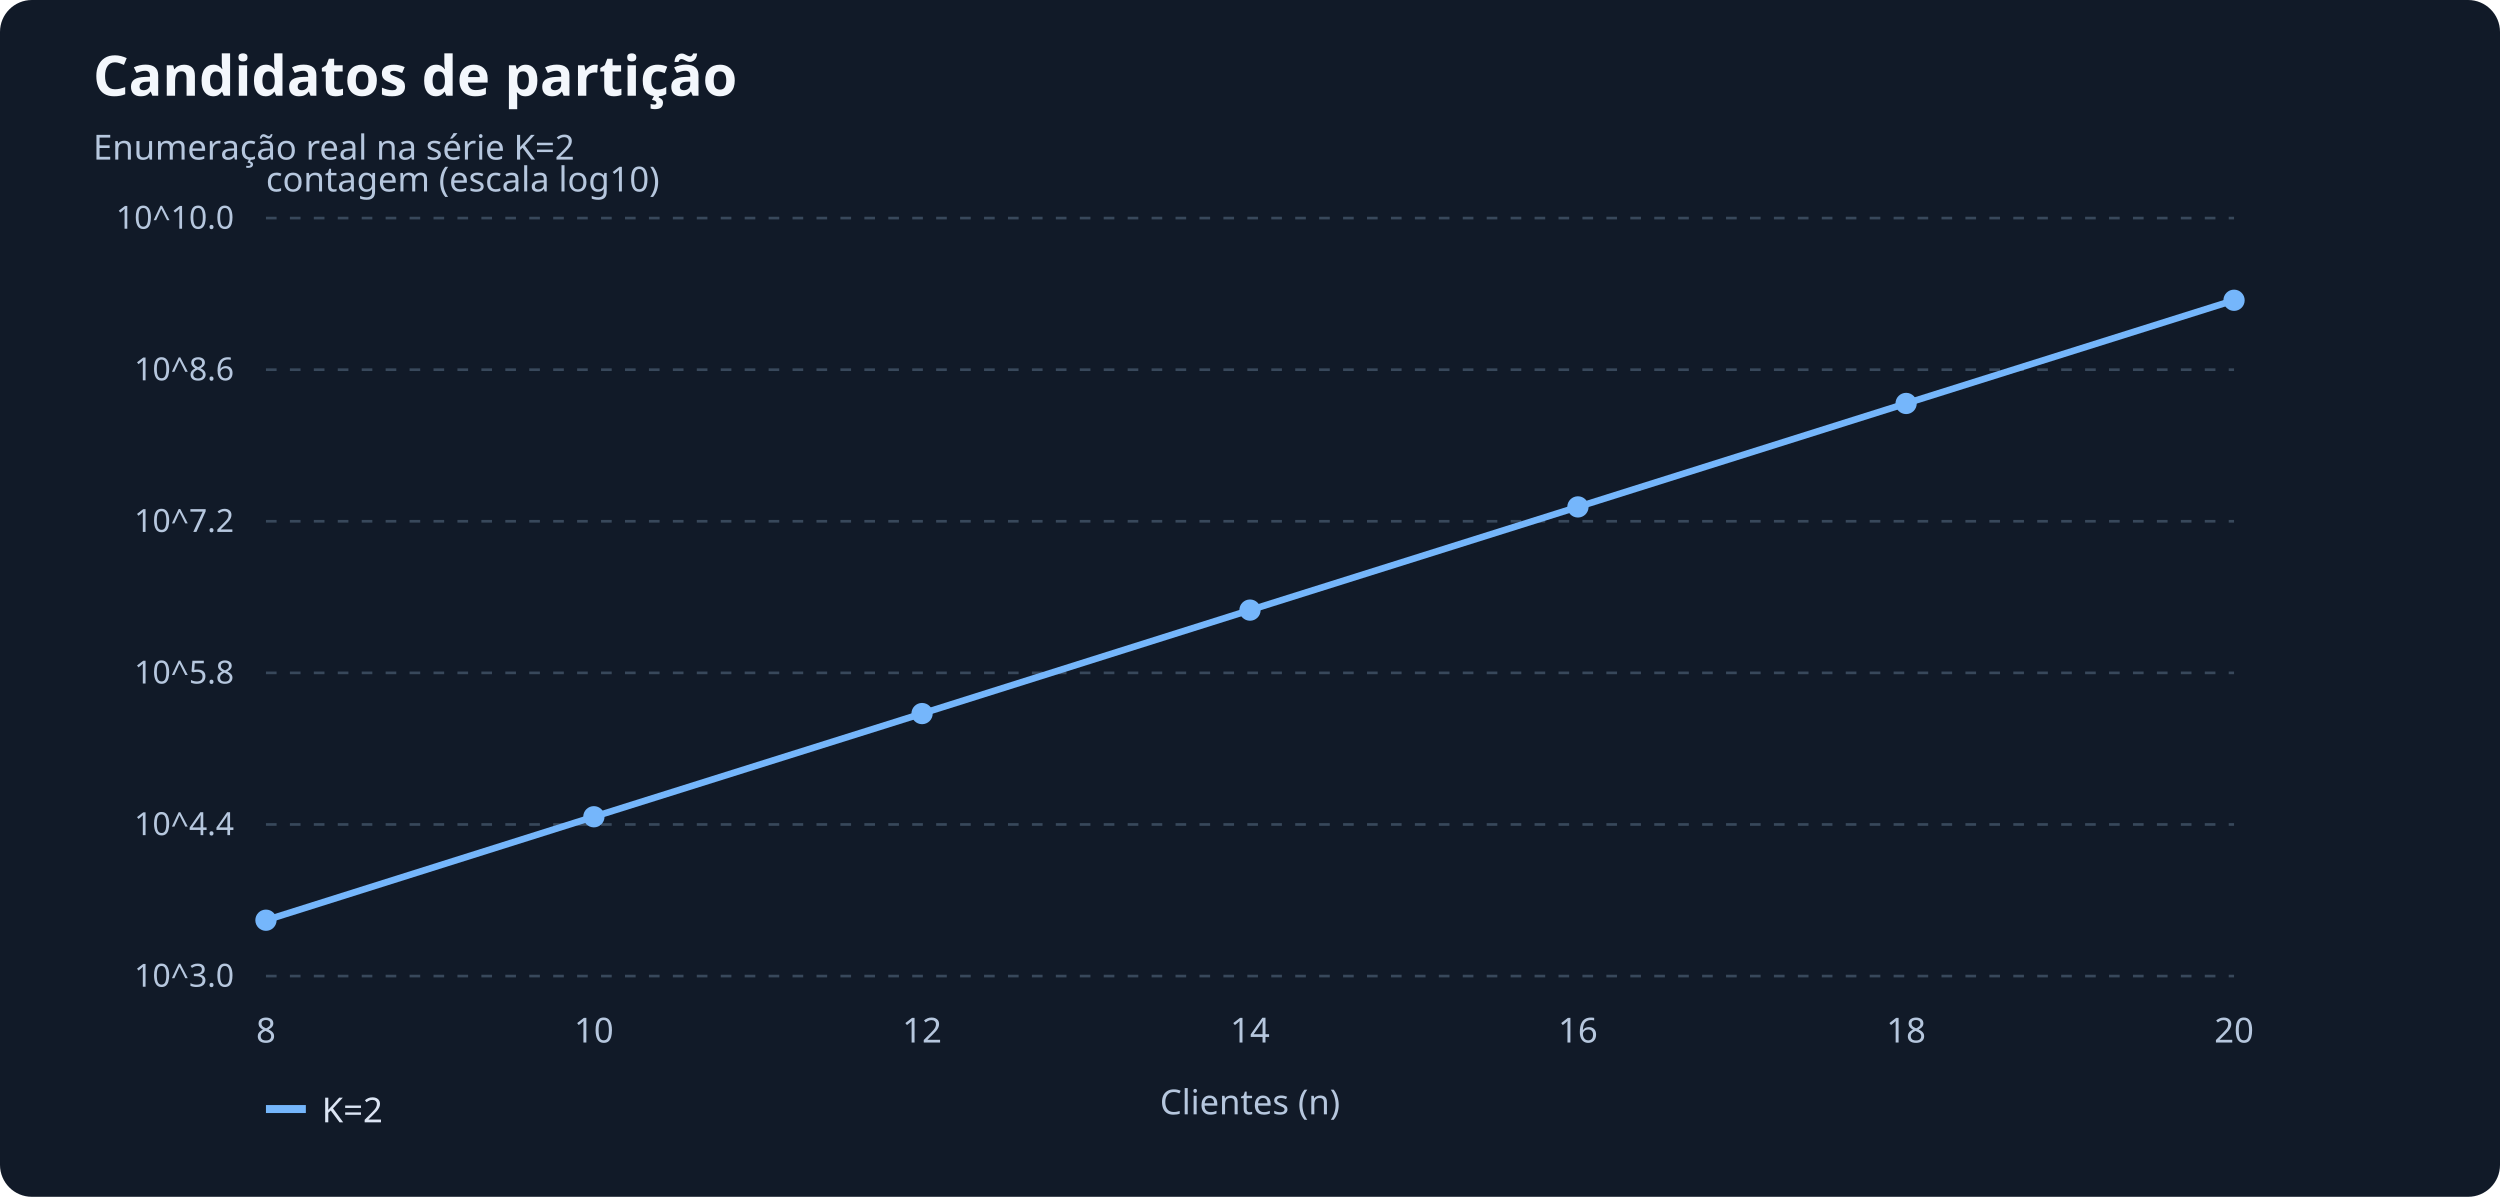
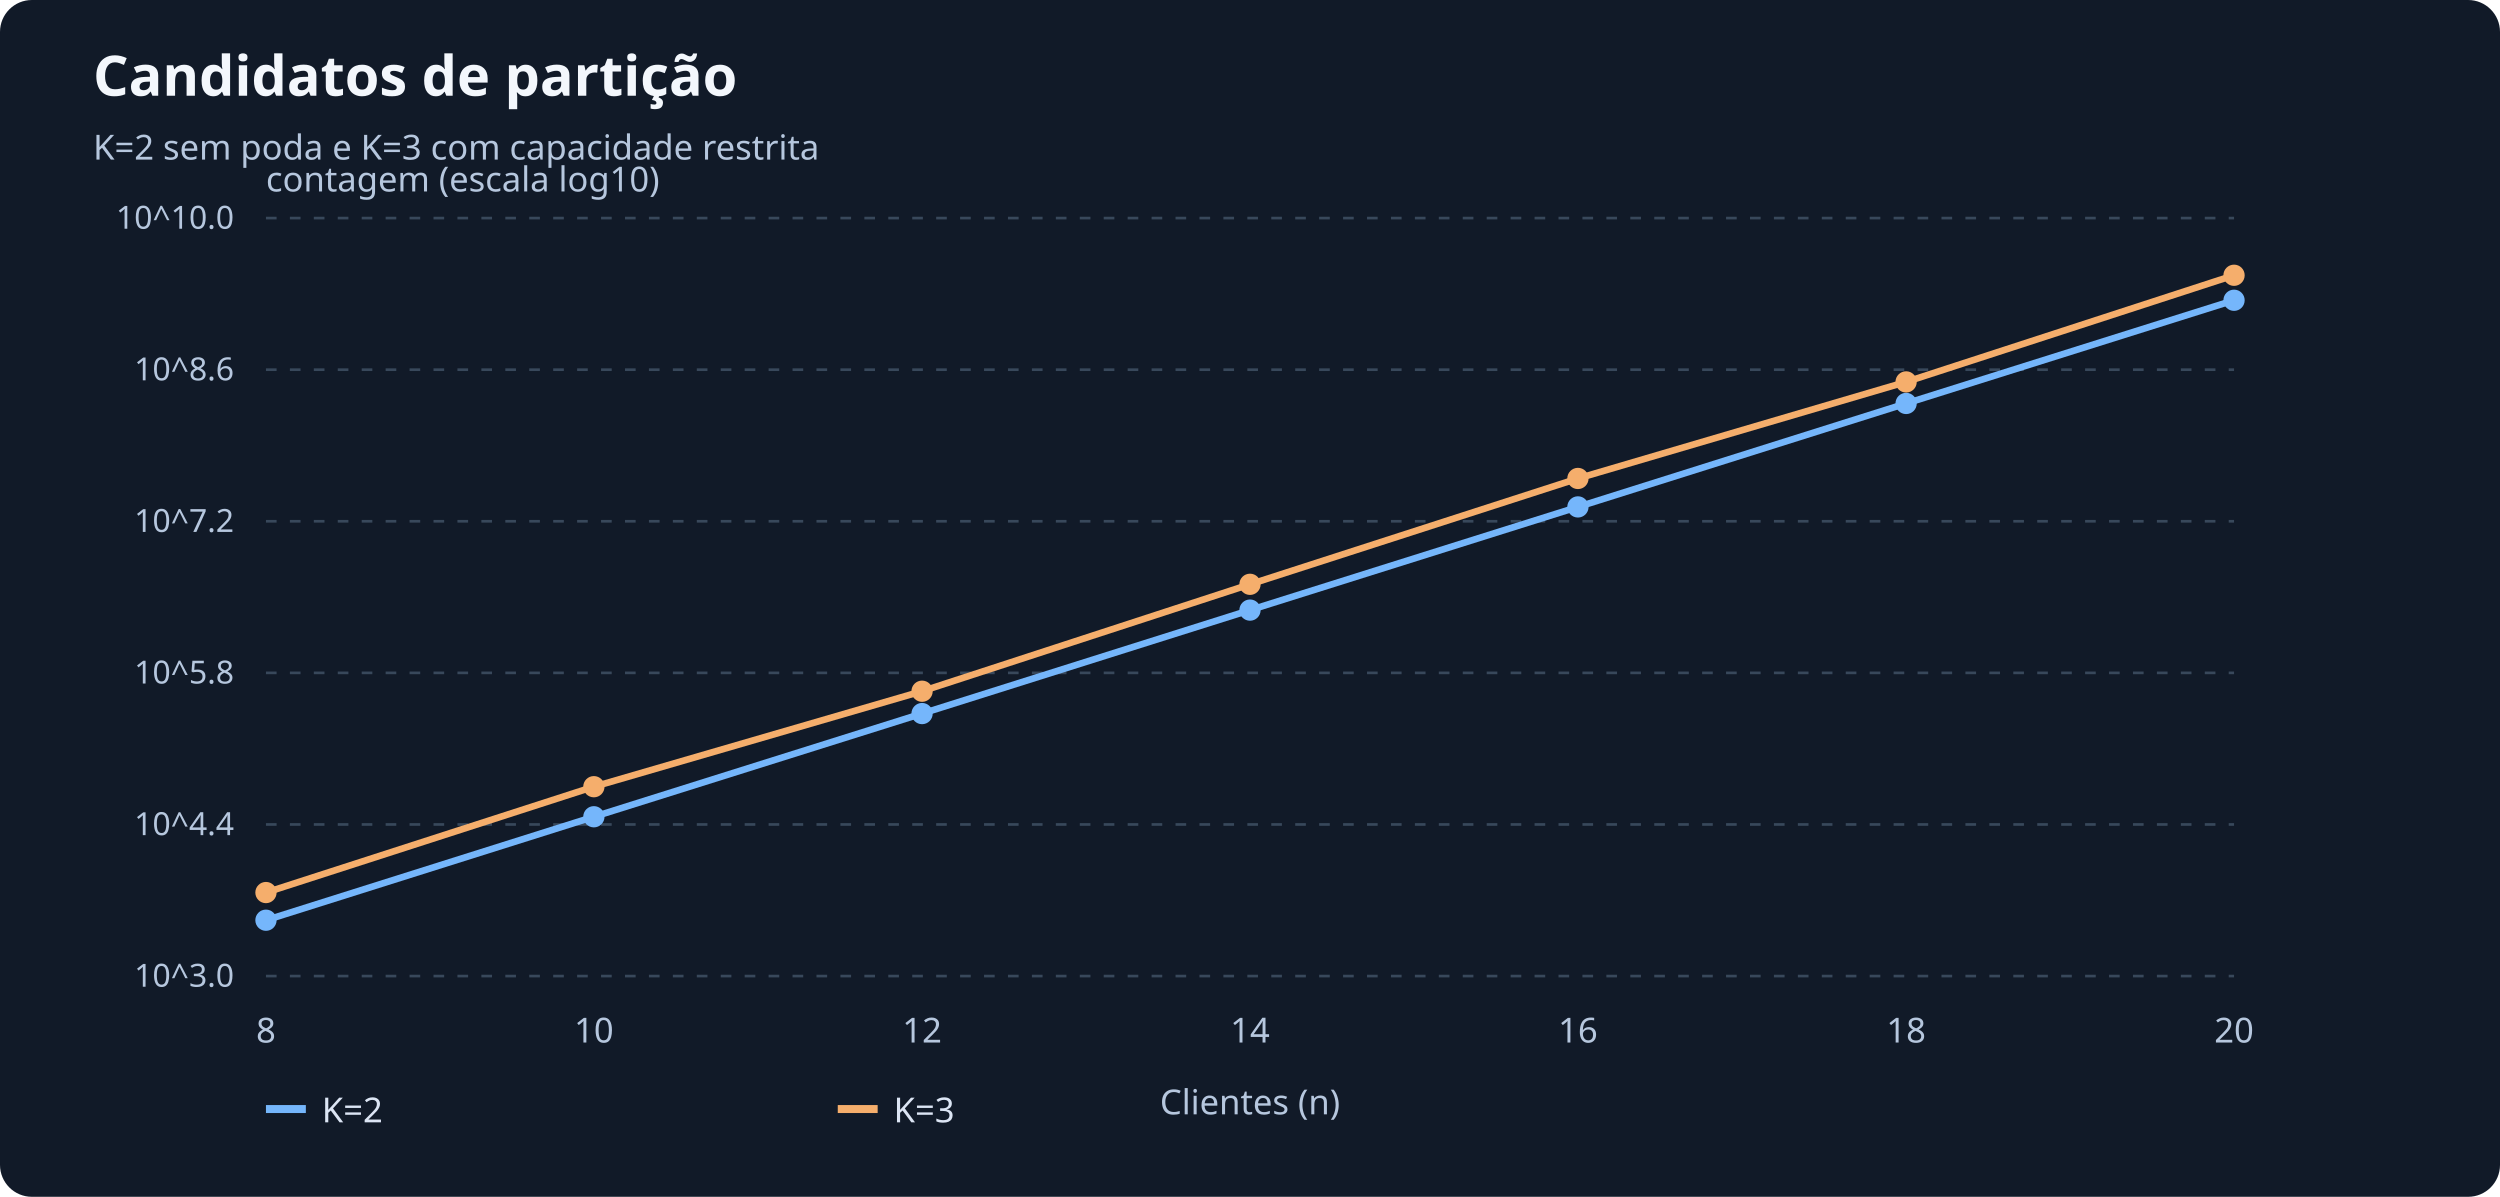
<svg xmlns="http://www.w3.org/2000/svg" viewBox="0 0 940 450" role="img" aria-label="Candidatos de partição">
  <rect width="940" height="450" rx="12" fill="#111a28" />
  <text x="35" y="36" font-size="21" font-family="sans-serif" font-weight="bold" fill="#f3f7fc">Candidatos de partição</text>
-   <text x="35" y="60" font-size="13" font-family="sans-serif" fill="#b6c7de">Enumeração real na série K=2</text>
+   <text x="35" y="60" font-size="13" font-family="sans-serif" fill="#b6c7de">K=2 sem poda e K=3 com capacidade restrita</text>
  <path d="M 100 367.00 H 840" stroke="#38485b" stroke-dasharray="4 5" />
  <text x="88" y="371.00" font-size="12" font-family="sans-serif" text-anchor="end" fill="#b6c7de">10^3.0</text>
  <path d="M 100 310.00 H 840" stroke="#38485b" stroke-dasharray="4 5" />
  <text x="88" y="314.00" font-size="12" font-family="sans-serif" text-anchor="end" fill="#b6c7de">10^4.4</text>
  <path d="M 100 253.00 H 840" stroke="#38485b" stroke-dasharray="4 5" />
  <text x="88" y="257.00" font-size="12" font-family="sans-serif" text-anchor="end" fill="#b6c7de">10^5.8</text>
  <path d="M 100 196.00 H 840" stroke="#38485b" stroke-dasharray="4 5" />
  <text x="88" y="200.00" font-size="12" font-family="sans-serif" text-anchor="end" fill="#b6c7de">10^7.2</text>
  <path d="M 100 139.00 H 840" stroke="#38485b" stroke-dasharray="4 5" />
  <text x="88" y="143.00" font-size="12" font-family="sans-serif" text-anchor="end" fill="#b6c7de">10^8.6</text>
  <path d="M 100 82.00 H 840" stroke="#38485b" stroke-dasharray="4 5" />
  <text x="88" y="86.00" font-size="12" font-family="sans-serif" text-anchor="end" fill="#b6c7de">10^10.0</text>
  <text x="100.0" y="392" font-family="sans-serif" font-size="13" text-anchor="middle" fill="#b6c7de">8</text>
  <text x="223.3" y="392" font-family="sans-serif" font-size="13" text-anchor="middle" fill="#b6c7de">10</text>
  <text x="346.7" y="392" font-family="sans-serif" font-size="13" text-anchor="middle" fill="#b6c7de">12</text>
  <text x="470.0" y="392" font-family="sans-serif" font-size="13" text-anchor="middle" fill="#b6c7de">14</text>
  <text x="593.3" y="392" font-family="sans-serif" font-size="13" text-anchor="middle" fill="#b6c7de">16</text>
  <text x="716.7" y="392" font-family="sans-serif" font-size="13" text-anchor="middle" fill="#b6c7de">18</text>
  <text x="840.0" y="392" font-family="sans-serif" font-size="13" text-anchor="middle" fill="#b6c7de">20</text>
  <text x="100" y="72" font-size="13" font-family="sans-serif" fill="#b6c7de">contagem (escala log10)</text>
  <text x="470.0" y="419" font-size="13" font-family="sans-serif" text-anchor="middle" fill="#b6c7de">Clientes (n)</text>
  <polyline points="100.0,346.0 223.3,307.1 346.7,268.3 470.0,229.4 593.3,190.6 716.7,151.7 840.0,112.9" fill="none" stroke="#75b6fb" stroke-width="2.5" />
  <circle cx="100.0" cy="346.0" r="4" fill="#75b6fb" />
  <circle cx="223.3" cy="307.1" r="4" fill="#75b6fb" />
  <circle cx="346.7" cy="268.3" r="4" fill="#75b6fb" />
  <circle cx="470.0" cy="229.4" r="4" fill="#75b6fb" />
  <circle cx="593.3" cy="190.6" r="4" fill="#75b6fb" />
  <circle cx="716.7" cy="151.7" r="4" fill="#75b6fb" />
  <circle cx="840.0" cy="112.9" r="4" fill="#75b6fb" />
  <path d="M 100 417 h 15" stroke="#75b6fb" stroke-width="3" />
  <text x="121" y="422" fill="#dce5f4" font-size="13" font-family="sans-serif">K=2</text>
+   <polyline points="100.0,335.6 223.3,295.8 346.7,259.9 470.0,219.7 593.3,179.9 716.7,143.6 840.0,103.5" fill="none" stroke="#f5ae6c" stroke-width="2.5" />
+   <circle cx="100.0" cy="335.6" r="4" fill="#f5ae6c" />
+   <circle cx="223.3" cy="295.8" r="4" fill="#f5ae6c" />
+   <circle cx="346.7" cy="259.9" r="4" fill="#f5ae6c" />
+   <circle cx="470.0" cy="219.7" r="4" fill="#f5ae6c" />
+   <circle cx="593.3" cy="179.9" r="4" fill="#f5ae6c" />
+   <circle cx="716.7" cy="143.6" r="4" fill="#f5ae6c" />
+   <circle cx="840.0" cy="103.5" r="4" fill="#f5ae6c" />
+   <path d="M 315 417 h 15" stroke="#f5ae6c" stroke-width="3" />
+   <text x="336" y="422" fill="#dce5f4" font-size="13" font-family="sans-serif">K=3</text>
</svg>
